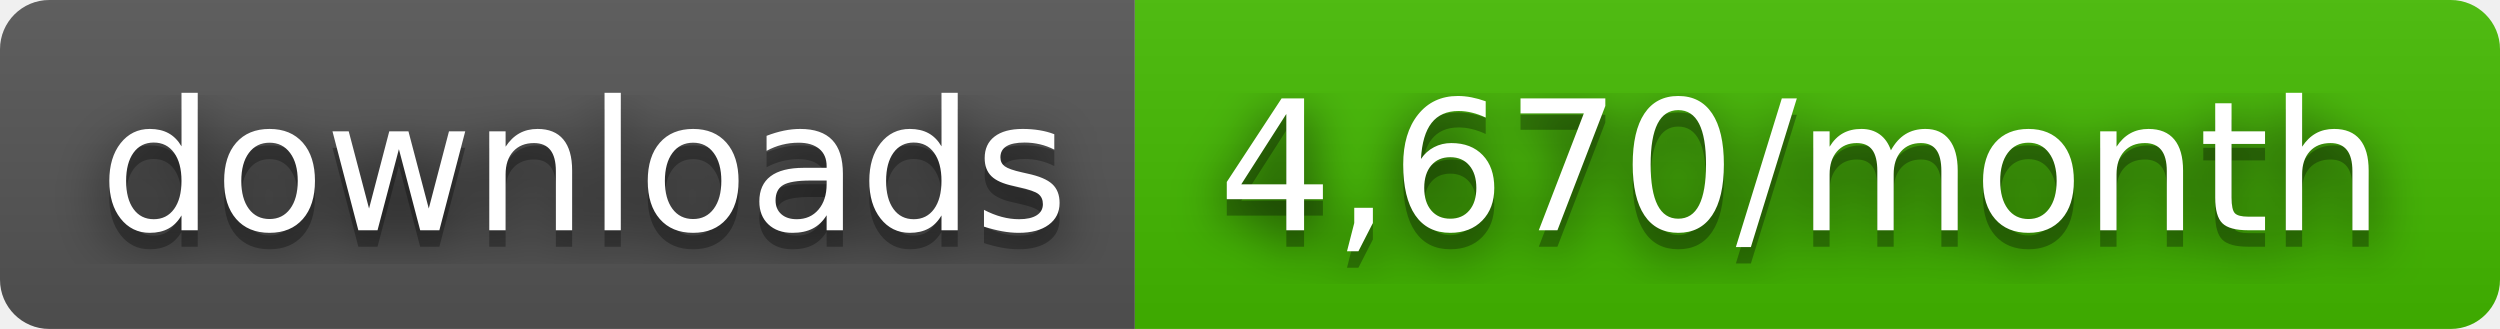
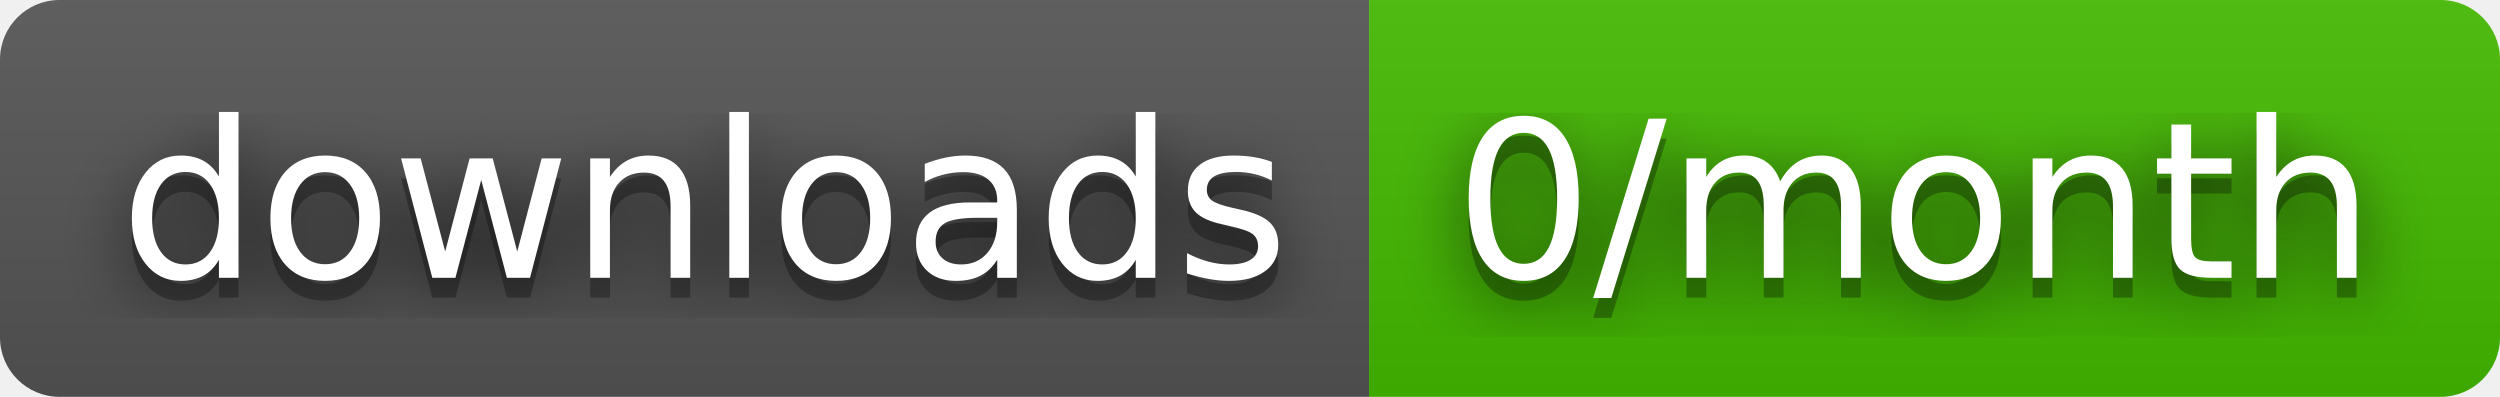
- <svg xmlns="http://www.w3.org/2000/svg" width="152" height="20" role="img" aria-label="downloads: 4,670/month">
+ <svg xmlns="http://www.w3.org/2000/svg" width="126" height="20" role="img" aria-label="downloads: 0/month">
  <filter id="blur">
    <feGaussianBlur stdDeviation="16" />
  </filter>
  <linearGradient id="s" x2="0" y2="100%">
    <stop offset="0" stop-color="#bbb" stop-opacity=".1" />
    <stop offset="1" stop-opacity=".1" />
  </linearGradient>
  <clipPath id="r">
-     <rect width="152" height="20" rx="3" />
+     <rect width="126" height="20" rx="3" />
  </clipPath>
  <g clip-path="url(#r)">
    <rect width="69" height="20" fill="#555" />
-     <rect x="69" width="83" height="20" fill="#4b0" />
-     <rect width="152" height="20" fill="url(#s)" />
+     <rect x="69" width="57" height="20" fill="#4b0" />
+     <rect width="126" height="20" fill="url(#s)" />
  </g>
  <g fill="#fff" text-anchor="middle" font-family="Verdana,Geneva,DejaVu Sans,sans-serif" text-rendering="geometricPrecision" font-size="110">
    <g transform="scale(.1)">
      <g aria-hidden="true" fill="#010101">
        <text x="355" y="150" fill-opacity=".8" filter="url(#blur)" textLength="590">downloads</text>
        <text x="355" y="150" fill-opacity=".3" textLength="590">downloads</text>
      </g>
      <text x="355" y="140" textLength="590">downloads</text>
    </g>
    <g transform="scale(.1)">
      <g aria-hidden="true" fill="#010101">
-         <text x="1095" y="150" fill-opacity=".8" filter="url(#blur)" textLength="730">4,670/month</text>
-         <text x="1095" y="150" fill-opacity=".3" textLength="730">4,670/month</text>
+         <text x="965" y="150" fill-opacity=".8" filter="url(#blur)" textLength="470">0/month</text>
+         <text x="965" y="150" fill-opacity=".3" textLength="470">0/month</text>
      </g>
-       <text x="1095" y="140" textLength="730">4,670/month</text>
+       <text x="965" y="140" textLength="470">0/month</text>
    </g>
  </g>
</svg>
